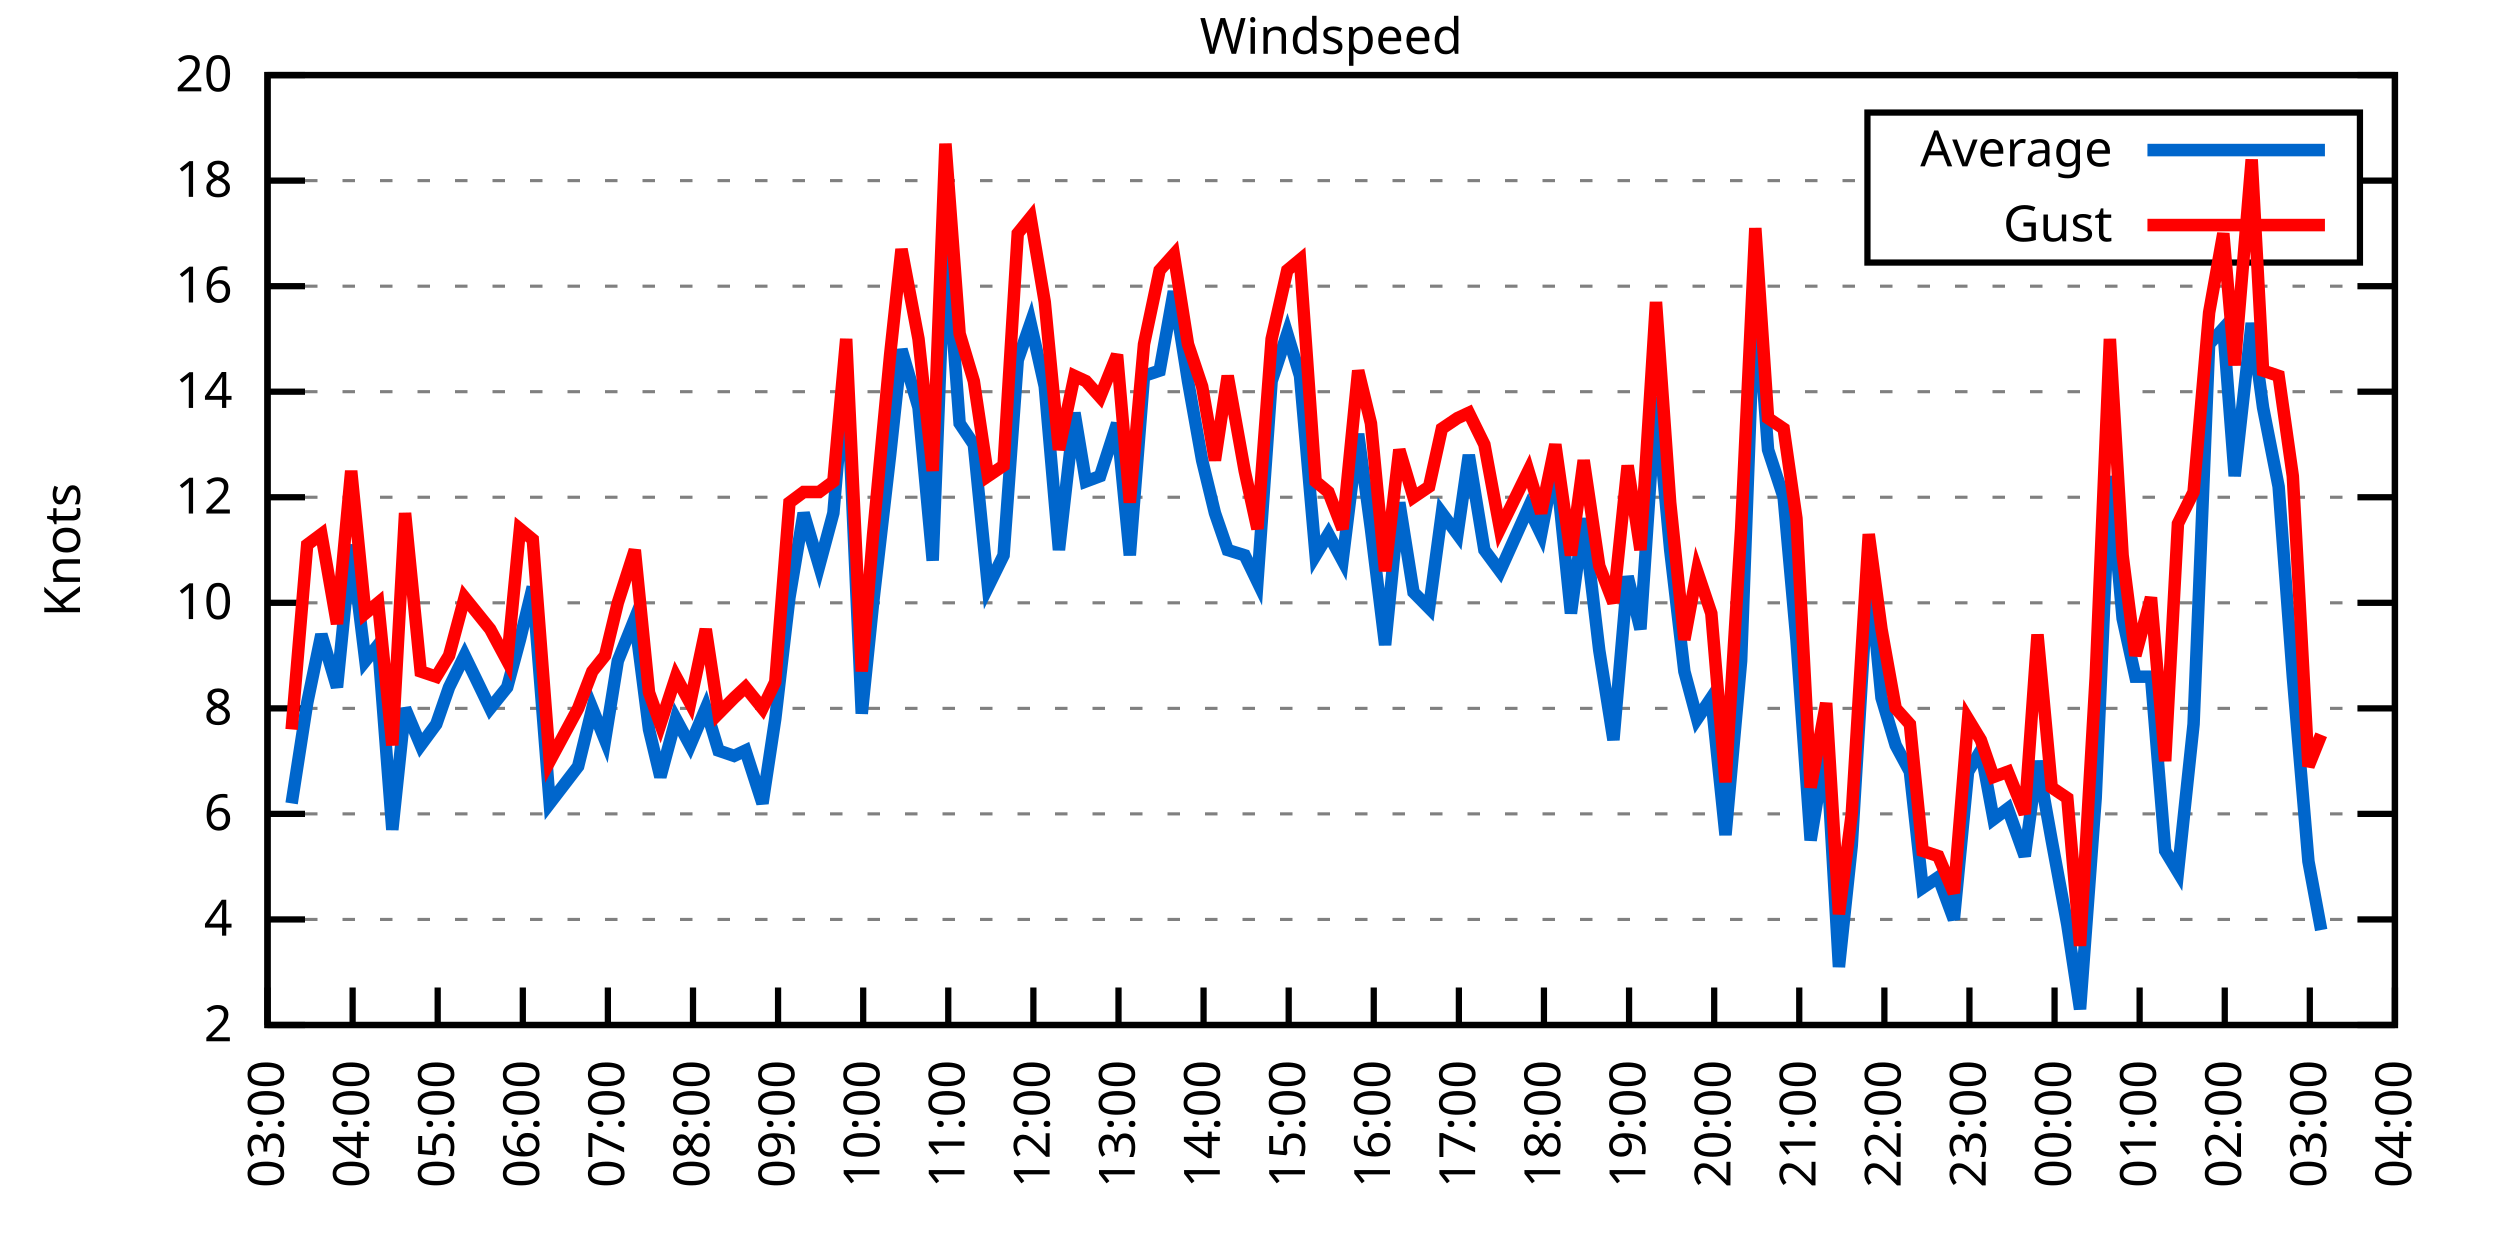
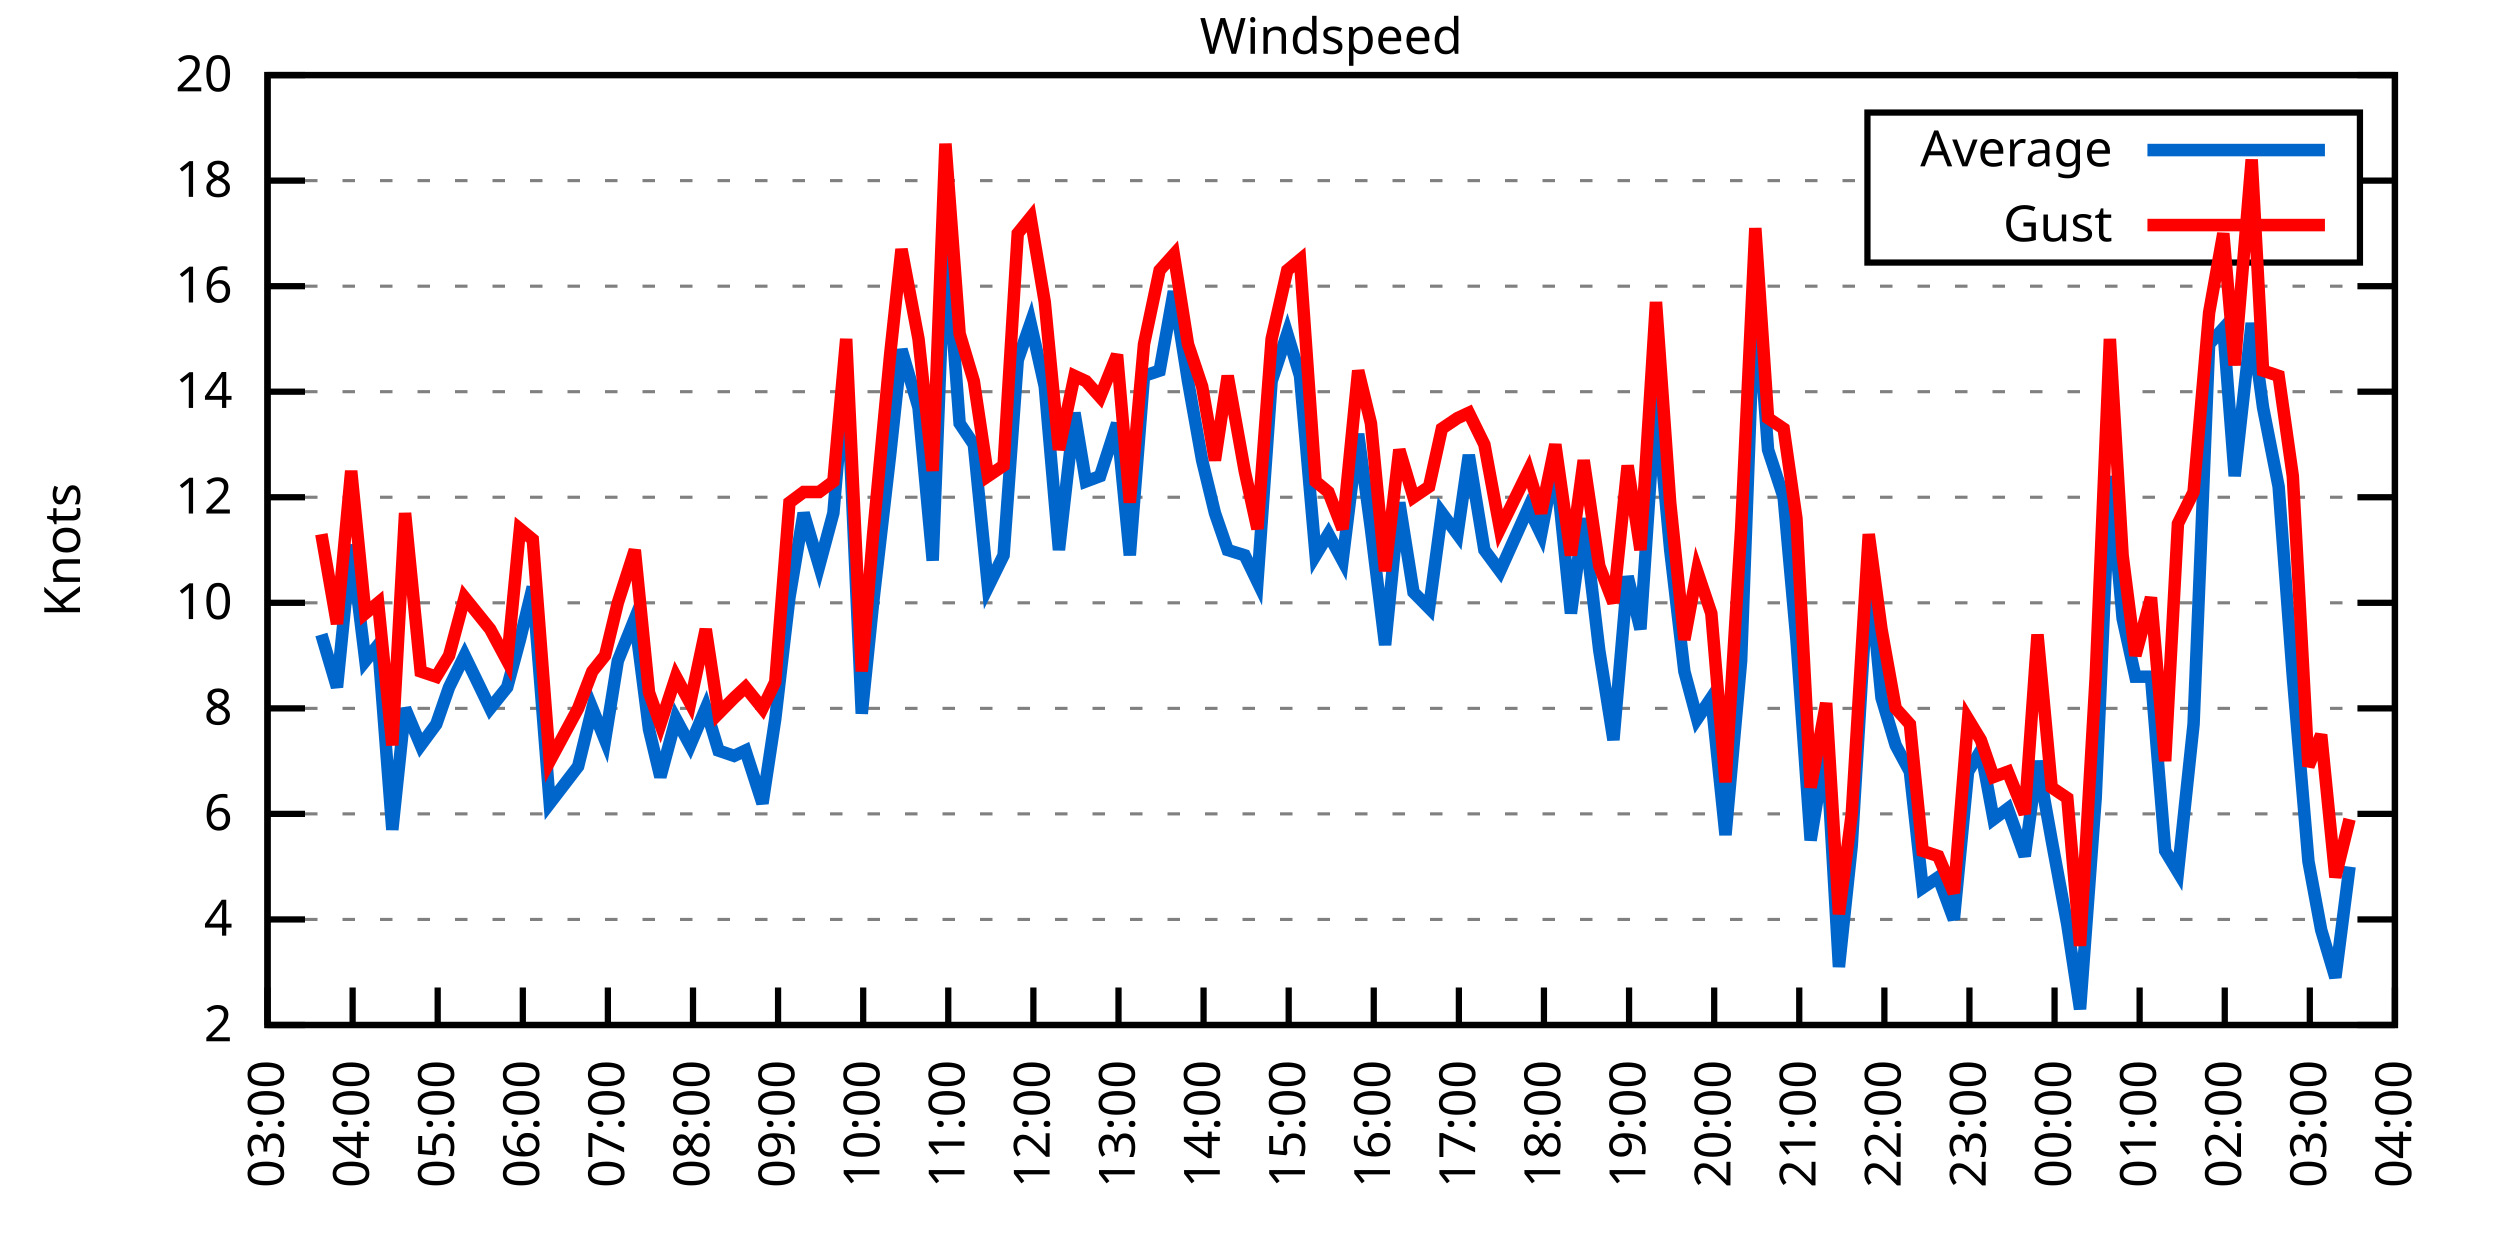
<svg xmlns="http://www.w3.org/2000/svg" xmlns:xlink="http://www.w3.org/1999/xlink" width="400" height="200" viewBox="0 0 400 200">
  <g id="gnuplot_canvas">
    <rect x="0" y="0" width="400" height="200" fill="none" />
    <defs>
      <circle id="gpDot" r="0.5" stroke-width="0.5" stroke="currentColor" />
      <path id="gpPt0" stroke-width="0.333" stroke="currentColor" d="M-1,0 h2 M0,-1 v2" />
      <path id="gpPt1" stroke-width="0.333" stroke="currentColor" d="M-1,-1 L1,1 M1,-1 L-1,1" />
      <path id="gpPt2" stroke-width="0.333" stroke="currentColor" d="M-1,0 L1,0 M0,-1 L0,1 M-1,-1 L1,1 M-1,1 L1,-1" />
      <rect id="gpPt3" stroke-width="0.333" stroke="currentColor" x="-1" y="-1" width="2" height="2" />
      <rect id="gpPt4" stroke-width="0.333" stroke="currentColor" fill="currentColor" x="-1" y="-1" width="2" height="2" />
      <circle id="gpPt5" stroke-width="0.333" stroke="currentColor" cx="0" cy="0" r="1" />
      <use xlink:href="#gpPt5" id="gpPt6" fill="currentColor" stroke="none" />
      <path id="gpPt7" stroke-width="0.333" stroke="currentColor" d="M0,-1.33 L-1.33,0.67 L1.33,0.67 z" />
      <use xlink:href="#gpPt7" id="gpPt8" fill="currentColor" stroke="none" />
      <use xlink:href="#gpPt7" id="gpPt9" stroke="currentColor" transform="rotate(180)" />
      <use xlink:href="#gpPt9" id="gpPt10" fill="currentColor" stroke="none" />
      <use xlink:href="#gpPt3" id="gpPt11" stroke="currentColor" transform="rotate(45)" />
      <use xlink:href="#gpPt11" id="gpPt12" fill="currentColor" stroke="none" />
      <path id="gpPt13" stroke-width="0.333" stroke="currentColor" d="M0,1.330 L1.265,0.411 L0.782,-1.067 L-0.782,-1.076 L-1.265,0.411 z" />
      <use xlink:href="#gpPt13" id="gpPt14" fill="currentColor" stroke="none" />
      <filter id="textbox" filterUnits="objectBoundingBox" x="0" y="0" height="1" width="1">
        <feFlood flood-color="white" flood-opacity="1" result="bgnd" />
        <feComposite in="SourceGraphic" in2="bgnd" operator="atop" />
      </filter>
      <filter id="greybox" filterUnits="objectBoundingBox" x="0" y="0" height="1" width="1">
        <feFlood flood-color="lightgrey" flood-opacity="1" result="grey" />
        <feComposite in="SourceGraphic" in2="grey" operator="atop" />
      </filter>
    </defs>
    <g fill="none" color="white" stroke="currentColor" stroke-width="1.00" stroke-linecap="butt" stroke-linejoin="miter">
</g>
    <g fill="none" color="black" stroke="currentColor" stroke-width="1.00" stroke-linecap="butt" stroke-linejoin="miter">
      <g stroke="none" shape-rendering="crispEdges">
        <polygon fill="rgb(255, 255, 255)" points="42.80,164.00 383.18,164.00 383.18,12.02 42.80,12.02 " />
      </g>
    </g>
    <g fill="none" color="black" stroke="currentColor" stroke-width="1.00" stroke-linecap="butt" stroke-linejoin="miter">
</g>
    <g fill="none" color="black" stroke="black" stroke-width="0.50" stroke-linecap="butt" stroke-linejoin="miter">
</g>
    <g fill="none" color="gray" stroke="currentColor" stroke-width="0.50" stroke-linecap="butt" stroke-linejoin="miter">
      <path stroke="gray" stroke-dasharray="2,4" class="gridline" d="M42.80,164.00 L383.19,164.00  " />
    </g>
    <g fill="none" color="gray" stroke="gray" stroke-width="1.00" stroke-linecap="butt" stroke-linejoin="miter">
</g>
    <g fill="none" color="black" stroke="currentColor" stroke-width="1.00" stroke-linecap="butt" stroke-linejoin="miter">
      <path stroke="black" d="M42.80,164.00 L48.80,164.00 M383.19,164.00 L377.19,164.00  " />
      <g transform="translate(37.20,166.60)" stroke="none" fill="black" font-family="Sans" font-size="8.00" text-anchor="end">
        <text>
          <tspan font-family="Sans"> 2</tspan>
        </text>
      </g>
    </g>
    <g fill="none" color="black" stroke="currentColor" stroke-width="1.00" stroke-linecap="butt" stroke-linejoin="miter">
</g>
    <g fill="none" color="black" stroke="black" stroke-width="0.50" stroke-linecap="butt" stroke-linejoin="miter">
</g>
    <g fill="none" color="gray" stroke="currentColor" stroke-width="0.50" stroke-linecap="butt" stroke-linejoin="miter">
      <path stroke="gray" stroke-dasharray="2,4" class="gridline" d="M42.80,147.11 L383.19,147.11  " />
    </g>
    <g fill="none" color="gray" stroke="gray" stroke-width="1.00" stroke-linecap="butt" stroke-linejoin="miter">
</g>
    <g fill="none" color="black" stroke="currentColor" stroke-width="1.00" stroke-linecap="butt" stroke-linejoin="miter">
      <path stroke="black" d="M42.80,147.11 L48.80,147.11 M383.19,147.11 L377.19,147.11  " />
      <g transform="translate(37.20,149.71)" stroke="none" fill="black" font-family="Sans" font-size="8.00" text-anchor="end">
        <text>
          <tspan font-family="Sans"> 4</tspan>
        </text>
      </g>
    </g>
    <g fill="none" color="black" stroke="currentColor" stroke-width="1.00" stroke-linecap="butt" stroke-linejoin="miter">
</g>
    <g fill="none" color="black" stroke="black" stroke-width="0.50" stroke-linecap="butt" stroke-linejoin="miter">
</g>
    <g fill="none" color="gray" stroke="currentColor" stroke-width="0.50" stroke-linecap="butt" stroke-linejoin="miter">
      <path stroke="gray" stroke-dasharray="2,4" class="gridline" d="M42.80,130.22 L383.19,130.22  " />
    </g>
    <g fill="none" color="gray" stroke="gray" stroke-width="1.00" stroke-linecap="butt" stroke-linejoin="miter">
</g>
    <g fill="none" color="black" stroke="currentColor" stroke-width="1.00" stroke-linecap="butt" stroke-linejoin="miter">
      <path stroke="black" d="M42.80,130.22 L48.80,130.22 M383.19,130.22 L377.19,130.22  " />
      <g transform="translate(37.20,132.82)" stroke="none" fill="black" font-family="Sans" font-size="8.00" text-anchor="end">
        <text>
          <tspan font-family="Sans"> 6</tspan>
        </text>
      </g>
    </g>
    <g fill="none" color="black" stroke="currentColor" stroke-width="1.00" stroke-linecap="butt" stroke-linejoin="miter">
</g>
    <g fill="none" color="black" stroke="black" stroke-width="0.50" stroke-linecap="butt" stroke-linejoin="miter">
</g>
    <g fill="none" color="gray" stroke="currentColor" stroke-width="0.50" stroke-linecap="butt" stroke-linejoin="miter">
      <path stroke="gray" stroke-dasharray="2,4" class="gridline" d="M42.80,113.34 L383.19,113.34  " />
    </g>
    <g fill="none" color="gray" stroke="gray" stroke-width="1.00" stroke-linecap="butt" stroke-linejoin="miter">
</g>
    <g fill="none" color="black" stroke="currentColor" stroke-width="1.00" stroke-linecap="butt" stroke-linejoin="miter">
      <path stroke="black" d="M42.80,113.34 L48.80,113.34 M383.19,113.34 L377.19,113.34  " />
      <g transform="translate(37.20,115.94)" stroke="none" fill="black" font-family="Sans" font-size="8.00" text-anchor="end">
        <text>
          <tspan font-family="Sans"> 8</tspan>
        </text>
      </g>
    </g>
    <g fill="none" color="black" stroke="currentColor" stroke-width="1.00" stroke-linecap="butt" stroke-linejoin="miter">
</g>
    <g fill="none" color="black" stroke="black" stroke-width="0.50" stroke-linecap="butt" stroke-linejoin="miter">
</g>
    <g fill="none" color="gray" stroke="currentColor" stroke-width="0.50" stroke-linecap="butt" stroke-linejoin="miter">
      <path stroke="gray" stroke-dasharray="2,4" class="gridline" d="M42.80,96.45 L383.19,96.45  " />
    </g>
    <g fill="none" color="gray" stroke="gray" stroke-width="1.00" stroke-linecap="butt" stroke-linejoin="miter">
</g>
    <g fill="none" color="black" stroke="currentColor" stroke-width="1.00" stroke-linecap="butt" stroke-linejoin="miter">
      <path stroke="black" d="M42.80,96.45 L48.80,96.45 M383.19,96.45 L377.19,96.45  " />
      <g transform="translate(37.20,99.05)" stroke="none" fill="black" font-family="Sans" font-size="8.00" text-anchor="end">
        <text>
          <tspan font-family="Sans"> 10</tspan>
        </text>
      </g>
    </g>
    <g fill="none" color="black" stroke="currentColor" stroke-width="1.00" stroke-linecap="butt" stroke-linejoin="miter">
</g>
    <g fill="none" color="black" stroke="black" stroke-width="0.50" stroke-linecap="butt" stroke-linejoin="miter">
</g>
    <g fill="none" color="gray" stroke="currentColor" stroke-width="0.50" stroke-linecap="butt" stroke-linejoin="miter">
      <path stroke="gray" stroke-dasharray="2,4" class="gridline" d="M42.80,79.56 L383.19,79.56  " />
    </g>
    <g fill="none" color="gray" stroke="gray" stroke-width="1.00" stroke-linecap="butt" stroke-linejoin="miter">
</g>
    <g fill="none" color="black" stroke="currentColor" stroke-width="1.00" stroke-linecap="butt" stroke-linejoin="miter">
      <path stroke="black" d="M42.80,79.56 L48.80,79.56 M383.19,79.56 L377.19,79.56  " />
      <g transform="translate(37.20,82.16)" stroke="none" fill="black" font-family="Sans" font-size="8.00" text-anchor="end">
        <text>
          <tspan font-family="Sans"> 12</tspan>
        </text>
      </g>
    </g>
    <g fill="none" color="black" stroke="currentColor" stroke-width="1.00" stroke-linecap="butt" stroke-linejoin="miter">
</g>
    <g fill="none" color="black" stroke="black" stroke-width="0.50" stroke-linecap="butt" stroke-linejoin="miter">
</g>
    <g fill="none" color="gray" stroke="currentColor" stroke-width="0.50" stroke-linecap="butt" stroke-linejoin="miter">
      <path stroke="gray" stroke-dasharray="2,4" class="gridline" d="M42.80,62.67 L383.19,62.67  " />
    </g>
    <g fill="none" color="gray" stroke="gray" stroke-width="1.00" stroke-linecap="butt" stroke-linejoin="miter">
</g>
    <g fill="none" color="black" stroke="currentColor" stroke-width="1.00" stroke-linecap="butt" stroke-linejoin="miter">
      <path stroke="black" d="M42.80,62.67 L48.80,62.67 M383.19,62.67 L377.19,62.67  " />
      <g transform="translate(37.20,65.27)" stroke="none" fill="black" font-family="Sans" font-size="8.00" text-anchor="end">
        <text>
          <tspan font-family="Sans"> 14</tspan>
        </text>
      </g>
    </g>
    <g fill="none" color="black" stroke="currentColor" stroke-width="1.00" stroke-linecap="butt" stroke-linejoin="miter">
</g>
    <g fill="none" color="black" stroke="black" stroke-width="0.50" stroke-linecap="butt" stroke-linejoin="miter">
</g>
    <g fill="none" color="gray" stroke="currentColor" stroke-width="0.50" stroke-linecap="butt" stroke-linejoin="miter">
      <path stroke="gray" stroke-dasharray="2,4" class="gridline" d="M42.80,45.79 L383.19,45.79  " />
    </g>
    <g fill="none" color="gray" stroke="gray" stroke-width="1.00" stroke-linecap="butt" stroke-linejoin="miter">
</g>
    <g fill="none" color="black" stroke="currentColor" stroke-width="1.00" stroke-linecap="butt" stroke-linejoin="miter">
      <path stroke="black" d="M42.80,45.79 L48.80,45.79 M383.19,45.79 L377.19,45.79  " />
      <g transform="translate(37.20,48.39)" stroke="none" fill="black" font-family="Sans" font-size="8.00" text-anchor="end">
        <text>
          <tspan font-family="Sans"> 16</tspan>
        </text>
      </g>
    </g>
    <g fill="none" color="black" stroke="currentColor" stroke-width="1.00" stroke-linecap="butt" stroke-linejoin="miter">
</g>
    <g fill="none" color="black" stroke="black" stroke-width="0.50" stroke-linecap="butt" stroke-linejoin="miter">
</g>
    <g fill="none" color="gray" stroke="currentColor" stroke-width="0.50" stroke-linecap="butt" stroke-linejoin="miter">
      <path stroke="gray" stroke-dasharray="2,4" class="gridline" d="M42.80,28.90 L298.79,28.90 M377.59,28.90 L383.19,28.90  " />
    </g>
    <g fill="none" color="gray" stroke="gray" stroke-width="1.00" stroke-linecap="butt" stroke-linejoin="miter">
</g>
    <g fill="none" color="black" stroke="currentColor" stroke-width="1.00" stroke-linecap="butt" stroke-linejoin="miter">
      <path stroke="black" d="M42.80,28.90 L48.80,28.90 M383.19,28.90 L377.19,28.90  " />
      <g transform="translate(37.20,31.50)" stroke="none" fill="black" font-family="Sans" font-size="8.00" text-anchor="end">
        <text>
          <tspan font-family="Sans"> 18</tspan>
        </text>
      </g>
    </g>
    <g fill="none" color="black" stroke="currentColor" stroke-width="1.00" stroke-linecap="butt" stroke-linejoin="miter">
</g>
    <g fill="none" color="black" stroke="black" stroke-width="0.50" stroke-linecap="butt" stroke-linejoin="miter">
</g>
    <g fill="none" color="gray" stroke="currentColor" stroke-width="0.50" stroke-linecap="butt" stroke-linejoin="miter">
      <path stroke="gray" stroke-dasharray="2,4" class="gridline" d="M42.80,12.01 L383.19,12.01  " />
    </g>
    <g fill="none" color="gray" stroke="gray" stroke-width="1.00" stroke-linecap="butt" stroke-linejoin="miter">
</g>
    <g fill="none" color="black" stroke="currentColor" stroke-width="1.00" stroke-linecap="butt" stroke-linejoin="miter">
      <path stroke="black" d="M42.80,12.01 L48.80,12.01 M383.19,12.01 L377.19,12.01  " />
      <g transform="translate(37.20,14.61)" stroke="none" fill="black" font-family="Sans" font-size="8.00" text-anchor="end">
        <text>
          <tspan font-family="Sans"> 20</tspan>
        </text>
      </g>
    </g>
    <g fill="none" color="black" stroke="currentColor" stroke-width="1.00" stroke-linecap="butt" stroke-linejoin="miter">
      <path stroke="black" d="M42.80,164.00 L42.80,158.00  " />
      <g transform="translate(45.40,169.60) rotate(270.00)" stroke="none" fill="black" font-family="Sans" font-size="8.00" text-anchor="end">
        <text>
          <tspan font-family="Sans">03:00</tspan>
        </text>
      </g>
    </g>
    <g fill="none" color="black" stroke="currentColor" stroke-width="1.00" stroke-linecap="butt" stroke-linejoin="miter">
      <path stroke="black" d="M56.42,164.00 L56.42,158.00  " />
      <g transform="translate(59.02,169.60) rotate(270.00)" stroke="none" fill="black" font-family="Sans" font-size="8.00" text-anchor="end">
        <text>
          <tspan font-family="Sans">04:00</tspan>
        </text>
      </g>
    </g>
    <g fill="none" color="black" stroke="currentColor" stroke-width="1.00" stroke-linecap="butt" stroke-linejoin="miter">
      <path stroke="black" d="M70.03,164.00 L70.03,158.00  " />
      <g transform="translate(72.63,169.60) rotate(270.00)" stroke="none" fill="black" font-family="Sans" font-size="8.00" text-anchor="end">
        <text>
          <tspan font-family="Sans">05:00</tspan>
        </text>
      </g>
    </g>
    <g fill="none" color="black" stroke="currentColor" stroke-width="1.00" stroke-linecap="butt" stroke-linejoin="miter">
      <path stroke="black" d="M83.65,164.00 L83.65,158.00  " />
      <g transform="translate(86.25,169.60) rotate(270.00)" stroke="none" fill="black" font-family="Sans" font-size="8.00" text-anchor="end">
        <text>
          <tspan font-family="Sans">06:00</tspan>
        </text>
      </g>
    </g>
    <g fill="none" color="black" stroke="currentColor" stroke-width="1.00" stroke-linecap="butt" stroke-linejoin="miter">
      <path stroke="black" d="M97.26,164.00 L97.26,158.00  " />
      <g transform="translate(99.86,169.60) rotate(270.00)" stroke="none" fill="black" font-family="Sans" font-size="8.00" text-anchor="end">
        <text>
          <tspan font-family="Sans">07:00</tspan>
        </text>
      </g>
    </g>
    <g fill="none" color="black" stroke="currentColor" stroke-width="1.00" stroke-linecap="butt" stroke-linejoin="miter">
      <path stroke="black" d="M110.88,164.00 L110.88,158.00  " />
      <g transform="translate(113.48,169.60) rotate(270.00)" stroke="none" fill="black" font-family="Sans" font-size="8.00" text-anchor="end">
        <text>
          <tspan font-family="Sans">08:00</tspan>
        </text>
      </g>
    </g>
    <g fill="none" color="black" stroke="currentColor" stroke-width="1.00" stroke-linecap="butt" stroke-linejoin="miter">
      <path stroke="black" d="M124.49,164.00 L124.49,158.00  " />
      <g transform="translate(127.09,169.60) rotate(270.00)" stroke="none" fill="black" font-family="Sans" font-size="8.00" text-anchor="end">
        <text>
          <tspan font-family="Sans">09:00</tspan>
        </text>
      </g>
    </g>
    <g fill="none" color="black" stroke="currentColor" stroke-width="1.00" stroke-linecap="butt" stroke-linejoin="miter">
      <path stroke="black" d="M138.11,164.00 L138.11,158.00  " />
      <g transform="translate(140.71,169.60) rotate(270.00)" stroke="none" fill="black" font-family="Sans" font-size="8.00" text-anchor="end">
        <text>
          <tspan font-family="Sans">10:00</tspan>
        </text>
      </g>
    </g>
    <g fill="none" color="black" stroke="currentColor" stroke-width="1.00" stroke-linecap="butt" stroke-linejoin="miter">
      <path stroke="black" d="M151.72,164.00 L151.72,158.00  " />
      <g transform="translate(154.32,169.60) rotate(270.00)" stroke="none" fill="black" font-family="Sans" font-size="8.00" text-anchor="end">
        <text>
          <tspan font-family="Sans">11:00</tspan>
        </text>
      </g>
    </g>
    <g fill="none" color="black" stroke="currentColor" stroke-width="1.00" stroke-linecap="butt" stroke-linejoin="miter">
      <path stroke="black" d="M165.34,164.00 L165.34,158.00  " />
      <g transform="translate(167.94,169.60) rotate(270.00)" stroke="none" fill="black" font-family="Sans" font-size="8.00" text-anchor="end">
        <text>
          <tspan font-family="Sans">12:00</tspan>
        </text>
      </g>
    </g>
    <g fill="none" color="black" stroke="currentColor" stroke-width="1.00" stroke-linecap="butt" stroke-linejoin="miter">
      <path stroke="black" d="M178.96,164.00 L178.96,158.00  " />
      <g transform="translate(181.56,169.60) rotate(270.00)" stroke="none" fill="black" font-family="Sans" font-size="8.00" text-anchor="end">
        <text>
          <tspan font-family="Sans">13:00</tspan>
        </text>
      </g>
    </g>
    <g fill="none" color="black" stroke="currentColor" stroke-width="1.00" stroke-linecap="butt" stroke-linejoin="miter">
      <path stroke="black" d="M192.57,164.00 L192.57,158.00  " />
      <g transform="translate(195.17,169.60) rotate(270.00)" stroke="none" fill="black" font-family="Sans" font-size="8.00" text-anchor="end">
        <text>
          <tspan font-family="Sans">14:00</tspan>
        </text>
      </g>
    </g>
    <g fill="none" color="black" stroke="currentColor" stroke-width="1.00" stroke-linecap="butt" stroke-linejoin="miter">
      <path stroke="black" d="M206.19,164.00 L206.19,158.00  " />
      <g transform="translate(208.79,169.60) rotate(270.00)" stroke="none" fill="black" font-family="Sans" font-size="8.00" text-anchor="end">
        <text>
          <tspan font-family="Sans">15:00</tspan>
        </text>
      </g>
    </g>
    <g fill="none" color="black" stroke="currentColor" stroke-width="1.00" stroke-linecap="butt" stroke-linejoin="miter">
      <path stroke="black" d="M219.80,164.00 L219.80,158.00  " />
      <g transform="translate(222.40,169.60) rotate(270.00)" stroke="none" fill="black" font-family="Sans" font-size="8.00" text-anchor="end">
        <text>
          <tspan font-family="Sans">16:00</tspan>
        </text>
      </g>
    </g>
    <g fill="none" color="black" stroke="currentColor" stroke-width="1.00" stroke-linecap="butt" stroke-linejoin="miter">
      <path stroke="black" d="M233.42,164.00 L233.42,158.00  " />
      <g transform="translate(236.02,169.60) rotate(270.00)" stroke="none" fill="black" font-family="Sans" font-size="8.00" text-anchor="end">
        <text>
          <tspan font-family="Sans">17:00</tspan>
        </text>
      </g>
    </g>
    <g fill="none" color="black" stroke="currentColor" stroke-width="1.00" stroke-linecap="butt" stroke-linejoin="miter">
      <path stroke="black" d="M247.03,164.00 L247.03,158.00  " />
      <g transform="translate(249.63,169.60) rotate(270.00)" stroke="none" fill="black" font-family="Sans" font-size="8.00" text-anchor="end">
        <text>
          <tspan font-family="Sans">18:00</tspan>
        </text>
      </g>
    </g>
    <g fill="none" color="black" stroke="currentColor" stroke-width="1.00" stroke-linecap="butt" stroke-linejoin="miter">
      <path stroke="black" d="M260.65,164.00 L260.65,158.00  " />
      <g transform="translate(263.25,169.60) rotate(270.00)" stroke="none" fill="black" font-family="Sans" font-size="8.00" text-anchor="end">
        <text>
          <tspan font-family="Sans">19:00</tspan>
        </text>
      </g>
    </g>
    <g fill="none" color="black" stroke="currentColor" stroke-width="1.00" stroke-linecap="butt" stroke-linejoin="miter">
      <path stroke="black" d="M274.27,164.00 L274.27,158.00  " />
      <g transform="translate(276.87,169.60) rotate(270.00)" stroke="none" fill="black" font-family="Sans" font-size="8.00" text-anchor="end">
        <text>
          <tspan font-family="Sans">20:00</tspan>
        </text>
      </g>
    </g>
    <g fill="none" color="black" stroke="currentColor" stroke-width="1.00" stroke-linecap="butt" stroke-linejoin="miter">
      <path stroke="black" d="M287.88,164.00 L287.88,158.00  " />
      <g transform="translate(290.48,169.60) rotate(270.00)" stroke="none" fill="black" font-family="Sans" font-size="8.00" text-anchor="end">
        <text>
          <tspan font-family="Sans">21:00</tspan>
        </text>
      </g>
    </g>
    <g fill="none" color="black" stroke="currentColor" stroke-width="1.00" stroke-linecap="butt" stroke-linejoin="miter">
      <path stroke="black" d="M301.50,164.00 L301.50,158.00  " />
      <g transform="translate(304.10,169.60) rotate(270.00)" stroke="none" fill="black" font-family="Sans" font-size="8.00" text-anchor="end">
        <text>
          <tspan font-family="Sans">22:00</tspan>
        </text>
      </g>
    </g>
    <g fill="none" color="black" stroke="currentColor" stroke-width="1.00" stroke-linecap="butt" stroke-linejoin="miter">
      <path stroke="black" d="M315.11,164.00 L315.11,158.00  " />
      <g transform="translate(317.71,169.60) rotate(270.00)" stroke="none" fill="black" font-family="Sans" font-size="8.00" text-anchor="end">
        <text>
          <tspan font-family="Sans">23:00</tspan>
        </text>
      </g>
    </g>
    <g fill="none" color="black" stroke="currentColor" stroke-width="1.00" stroke-linecap="butt" stroke-linejoin="miter">
      <path stroke="black" d="M328.73,164.00 L328.73,158.00  " />
      <g transform="translate(331.33,169.60) rotate(270.00)" stroke="none" fill="black" font-family="Sans" font-size="8.00" text-anchor="end">
        <text>
          <tspan font-family="Sans">00:00</tspan>
        </text>
      </g>
    </g>
    <g fill="none" color="black" stroke="currentColor" stroke-width="1.00" stroke-linecap="butt" stroke-linejoin="miter">
      <path stroke="black" d="M342.34,164.00 L342.34,158.00  " />
      <g transform="translate(344.94,169.60) rotate(270.00)" stroke="none" fill="black" font-family="Sans" font-size="8.00" text-anchor="end">
        <text>
          <tspan font-family="Sans">01:00</tspan>
        </text>
      </g>
    </g>
    <g fill="none" color="black" stroke="currentColor" stroke-width="1.00" stroke-linecap="butt" stroke-linejoin="miter">
      <path stroke="black" d="M355.96,164.00 L355.96,158.00  " />
      <g transform="translate(358.56,169.60) rotate(270.00)" stroke="none" fill="black" font-family="Sans" font-size="8.00" text-anchor="end">
        <text>
          <tspan font-family="Sans">02:00</tspan>
        </text>
      </g>
    </g>
    <g fill="none" color="black" stroke="currentColor" stroke-width="1.00" stroke-linecap="butt" stroke-linejoin="miter">
      <path stroke="black" d="M369.57,164.00 L369.57,158.00  " />
      <g transform="translate(372.17,169.60) rotate(270.00)" stroke="none" fill="black" font-family="Sans" font-size="8.00" text-anchor="end">
        <text>
          <tspan font-family="Sans">03:00</tspan>
        </text>
      </g>
    </g>
    <g fill="none" color="black" stroke="currentColor" stroke-width="1.00" stroke-linecap="butt" stroke-linejoin="miter">
      <path stroke="black" d="M383.19,164.00 L383.19,158.00  " />
      <g transform="translate(385.79,169.60) rotate(270.00)" stroke="none" fill="black" font-family="Sans" font-size="8.00" text-anchor="end">
        <text>
          <tspan font-family="Sans">04:00</tspan>
        </text>
      </g>
    </g>
    <g fill="none" color="black" stroke="currentColor" stroke-width="1.00" stroke-linecap="butt" stroke-linejoin="miter">
</g>
    <g fill="none" color="black" stroke="currentColor" stroke-width="1.00" stroke-linecap="butt" stroke-linejoin="miter">
      <path stroke="black" d="M42.80,12.01 L42.80,164.00 L383.19,164.00 L383.19,12.01 L42.80,12.01 Z  " />
    </g>
    <g fill="none" color="black" stroke="currentColor" stroke-width="1.00" stroke-linecap="butt" stroke-linejoin="miter">
</g>
    <g fill="none" color="black" stroke="currentColor" stroke-width="1.00" stroke-linecap="butt" stroke-linejoin="miter">
      <path stroke="black" d="M298.79,42.01 L298.79,18.01 L377.59,18.01 L377.59,42.01 L298.79,42.01 Z  " />
    </g>
    <g id="Windspeed_plot_1">
      <g fill="none" color="white" stroke="black" stroke-width="2.00" stroke-linecap="butt" stroke-linejoin="miter">
</g>
      <g fill="none" color="black" stroke="currentColor" stroke-width="2.00" stroke-linecap="butt" stroke-linejoin="miter">
        <g transform="translate(337.99,26.61)" stroke="none" fill="black" font-family="Sans" font-size="8.00" text-anchor="end">
          <text>
            <tspan font-family="Sans">Average</tspan>
          </text>
        </g>
      </g>
      <g fill="none" color="black" stroke="currentColor" stroke-width="2.00" stroke-linecap="butt" stroke-linejoin="miter">
-         <path stroke="rgb(  0, 102, 204)" d="M343.59,24.01 L371.99,24.01 M46.66,128.54 L49.15,112.49 L51.42,101.52 L53.92,109.96 L56.19,87.16 L58.46,105.74   L60.50,103.20 L62.77,132.76 L64.81,113.34 L67.31,119.25 L69.80,115.87 L71.85,109.96 L74.34,104.89 L76.39,109.11   L78.43,113.34 L81.15,109.96 L83.19,102.36 L85.24,93.92 L87.96,128.54 L92.50,122.62 L94.77,113.34 L96.81,118.40   L98.85,105.74 L101.57,98.98 L103.84,116.71 L105.66,124.31 L108.15,115.03 L110.42,119.25 L112.92,113.34 L114.96,120.09   L117.46,120.94 L119.27,120.09 L122.00,128.54 L124.04,115.03 L126.31,95.60 L128.58,82.09 L131.07,90.54 L133.34,82.09   L135.39,58.45 L137.88,114.18 L139.70,96.45 L142.42,72.81 L144.24,55.92 L146.96,65.21 L149.23,89.69 L151.27,37.34   L153.54,67.74 L155.81,71.12 L158.08,93.92 L160.57,88.85 L162.84,57.61 L164.89,51.70 L167.16,61.83 L169.43,88.00   L171.92,66.05 L173.74,77.03 L176.01,76.18 L178.73,67.74 L180.77,88.85 L183.04,60.14 L185.54,59.30 L187.81,46.63   L190.08,60.98 L192.34,73.65 L194.39,82.09 L196.43,88.00 L199.15,88.85 L201.19,93.07 L203.46,60.98 L205.96,53.39   L208.00,60.14 L210.50,88.85 L212.54,85.47 L214.81,89.69 L217.31,69.43 L219.35,84.63 L221.62,103.20 L223.89,80.41   L226.16,94.76 L228.65,97.29 L230.70,82.09 L233.19,85.47 L235.01,72.81 L237.50,88.00 L240.00,91.38 L244.54,81.25   L246.58,85.47 L248.85,73.65 L251.35,98.14 L253.39,82.94 L255.88,104.05 L258.15,118.40 L260.42,92.23 L262.47,100.67   L264.96,63.52 L267.23,88.00 L269.50,107.43 L271.54,115.03 L273.81,111.65 L276.08,133.60 L278.58,105.74 L280.85,44.94   L282.89,71.96 L285.38,79.56 L287.43,102.36 L289.70,134.45 L292.19,119.25 L294.23,154.71 L296.28,135.29 L299.00,90.54   L301.04,111.65 L303.31,119.25 L305.58,123.47 L307.62,142.05 L310.12,140.36 L312.62,147.11 L314.89,123.47 L316.93,120.09   L318.97,131.07 L321.24,129.38 L323.96,136.98 L326.00,121.78 L328.27,134.45 L330.77,147.96 L332.81,161.47 L335.31,127.69   L337.58,76.18 L339.62,98.98 L341.66,108.27 L344.16,108.27 L346.43,136.14 L348.47,139.51 L350.97,115.87 L353.46,55.07   L355.73,52.54 L357.55,76.18 L360.27,51.70 L362.09,65.21 L364.58,77.87 L366.85,108.27 L369.35,137.82 L371.39,148.80    " />
+         <path stroke="rgb(  0, 102, 204)" d="M343.59,24.01 L371.99,24.01 M51.42,101.52 L53.92,109.96 L56.19,87.16 L58.46,105.74 L60.50,103.20 L62.77,132.76   L64.81,113.34 L67.31,119.25 L69.80,115.87 L71.85,109.96 L74.34,104.89 L76.39,109.11 L78.43,113.34 L81.15,109.96   L83.19,102.36 L85.24,93.92 L87.96,128.54 L92.50,122.62 L94.77,113.34 L96.81,118.40 L98.85,105.74 L101.57,98.98   L103.84,116.71 L105.66,124.31 L108.15,115.03 L110.42,119.25 L112.92,113.34 L114.96,120.09 L117.46,120.94 L119.27,120.09   L122.00,128.54 L124.04,115.03 L126.31,95.60 L128.58,82.09 L131.07,90.54 L133.34,82.09 L135.39,58.45 L137.88,114.18   L139.70,96.45 L142.42,72.81 L144.24,55.92 L146.96,65.21 L149.23,89.69 L151.27,37.34 L153.54,67.74 L155.81,71.12   L158.08,93.92 L160.57,88.85 L162.84,57.61 L164.89,51.70 L167.16,61.83 L169.43,88.00 L171.92,66.05 L173.74,77.03   L176.01,76.18 L178.73,67.74 L180.77,88.85 L183.04,60.14 L185.54,59.30 L187.81,46.63 L190.08,60.98 L192.34,73.65   L194.39,82.09 L196.43,88.00 L199.15,88.85 L201.19,93.07 L203.46,60.98 L205.96,53.39 L208.00,60.14 L210.50,88.85   L212.54,85.47 L214.81,89.69 L217.31,69.43 L219.35,84.63 L221.62,103.20 L223.89,80.41 L226.16,94.76 L228.65,97.29   L230.70,82.09 L233.19,85.47 L235.01,72.81 L237.50,88.00 L240.00,91.38 L244.54,81.25 L246.58,85.47 L248.85,73.65   L251.35,98.14 L253.39,82.94 L255.88,104.05 L258.15,118.40 L260.42,92.23 L262.47,100.67 L264.96,63.52 L267.23,88.00   L269.50,107.43 L271.54,115.03 L273.81,111.65 L276.08,133.60 L278.58,105.74 L280.85,44.94 L282.89,71.96 L285.38,79.56   L287.43,102.36 L289.70,134.45 L292.19,119.25 L294.23,154.71 L296.28,135.29 L299.00,90.54 L301.04,111.65 L303.31,119.25   L305.58,123.47 L307.62,142.05 L310.12,140.36 L312.62,147.11 L314.89,123.47 L316.93,120.09 L318.97,131.07 L321.24,129.38   L323.96,136.98 L326.00,121.78 L328.27,134.45 L330.77,147.96 L332.81,161.47 L335.31,127.69 L337.58,76.18 L339.62,98.98   L341.66,108.27 L344.16,108.27 L346.43,136.14 L348.47,139.51 L350.97,115.87 L353.46,55.07 L355.73,52.54 L357.55,76.18   L360.27,51.70 L362.09,65.21 L364.58,77.87 L366.85,108.27 L369.35,137.82 L371.39,148.80 L373.66,156.40 L375.93,138.67    " />
      </g>
    </g>
    <g id="Windspeed_plot_2">
      <g fill="none" color="black" stroke="currentColor" stroke-width="2.00" stroke-linecap="butt" stroke-linejoin="miter">
        <g transform="translate(337.99,38.61)" stroke="none" fill="black" font-family="Sans" font-size="8.00" text-anchor="end">
          <text>
            <tspan font-family="Sans">Gust</tspan>
          </text>
        </g>
      </g>
      <g fill="none" color="black" stroke="currentColor" stroke-width="2.00" stroke-linecap="butt" stroke-linejoin="miter">
-         <path stroke="rgb(255,   0,   0)" d="M343.59,36.01 L371.99,36.01 M46.66,116.71 L49.15,87.16 L51.42,85.47 L53.92,99.83 L56.19,75.34 L58.46,98.14   L60.50,96.45 L62.77,119.25 L64.81,82.09 L67.31,107.43 L69.80,108.27 L71.85,104.89 L74.34,95.60 L76.39,98.14   L78.43,100.67 L81.15,105.74 L83.19,84.63 L85.24,86.32 L87.96,121.78 L92.50,113.34 L94.77,107.43 L96.81,104.89   L98.85,96.45 L101.57,88.00 L103.84,110.80 L105.66,115.87 L108.15,108.27 L110.42,112.49 L112.92,100.67 L114.96,114.18   L117.46,111.65 L119.27,109.96 L122.00,113.34 L124.04,109.11 L126.31,80.41 L128.58,78.72 L131.07,78.72 L133.34,77.03   L135.39,54.23 L137.88,107.43 L139.70,85.47 L142.42,56.76 L144.24,39.87 L146.96,54.23 L149.23,75.34 L151.27,22.99   L153.54,53.39 L155.81,60.98 L158.08,76.18 L160.57,74.49 L162.84,37.34 L164.89,34.81 L167.16,48.32 L169.43,71.96   L171.92,60.14 L173.74,60.98 L176.01,63.52 L178.73,56.76 L180.77,80.41 L183.04,55.07 L185.54,43.25 L187.81,40.72   L190.08,55.07 L192.34,61.83 L194.39,73.65 L196.43,60.14 L199.15,75.34 L201.19,84.63 L203.46,54.23 L205.96,43.25   L208.00,41.56 L210.50,77.03 L212.54,78.72 L214.81,84.63 L217.31,59.30 L219.35,67.74 L221.62,91.38 L223.89,71.96   L226.16,79.56 L228.65,77.87 L230.70,68.58 L233.19,66.90 L235.01,66.05 L237.50,71.12 L240.00,84.63 L244.54,75.34   L246.58,82.09 L248.85,71.12 L251.35,88.85 L253.39,73.65 L255.88,90.54 L258.15,96.45 L260.42,74.49 L262.47,88.00   L264.96,48.32 L267.23,80.41 L269.50,102.36 L271.54,91.38 L273.81,98.14 L276.08,125.16 L278.58,84.63 L280.85,36.50   L282.89,66.90 L285.38,68.58 L287.43,82.94 L289.70,126.00 L292.19,112.49 L294.23,146.27 L296.28,130.22 L299.00,85.47   L301.04,100.67 L303.31,113.34 L305.58,115.87 L307.62,136.14 L310.12,136.98 L312.62,142.89 L314.89,115.03 L316.93,118.40   L318.97,124.31 L321.24,123.47 L323.96,130.22 L326.00,101.52 L328.27,126.00 L330.77,127.69 L332.81,151.33 L335.31,108.27   L337.58,54.23 L339.62,88.85 L341.66,104.89 L344.16,95.60 L346.43,121.78 L348.47,83.78 L350.97,78.72 L353.46,50.01   L355.73,37.34 L357.55,58.45 L360.27,25.52 L362.09,59.30 L364.58,60.14 L366.85,76.18 L369.35,122.62 L371.39,117.56    " />
+         <path stroke="rgb(255,   0,   0)" d="M343.59,36.01 L371.99,36.01 M51.42,85.47 L53.92,99.83 L56.19,75.34 L58.46,98.14 L60.50,96.45 L62.77,119.25   L64.81,82.09 L67.31,107.43 L69.80,108.27 L71.85,104.89 L74.34,95.60 L76.39,98.14 L78.43,100.67 L81.15,105.74   L83.19,84.63 L85.24,86.32 L87.96,121.78 L92.50,113.34 L94.77,107.43 L96.81,104.89 L98.85,96.45 L101.57,88.00   L103.84,110.80 L105.66,115.87 L108.15,108.27 L110.42,112.49 L112.92,100.67 L114.96,114.18 L117.46,111.65 L119.27,109.96   L122.00,113.34 L124.04,109.11 L126.31,80.41 L128.58,78.72 L131.07,78.72 L133.34,77.03 L135.39,54.23 L137.88,107.43   L139.70,85.47 L142.42,56.76 L144.24,39.87 L146.96,54.23 L149.23,75.34 L151.27,22.99 L153.54,53.39 L155.81,60.98   L158.08,76.18 L160.57,74.49 L162.84,37.34 L164.89,34.81 L167.16,48.32 L169.43,71.96 L171.92,60.14 L173.74,60.98   L176.01,63.52 L178.73,56.76 L180.77,80.41 L183.04,55.07 L185.54,43.25 L187.81,40.72 L190.08,55.07 L192.34,61.83   L194.39,73.65 L196.43,60.14 L199.15,75.34 L201.19,84.63 L203.46,54.23 L205.96,43.25 L208.00,41.56 L210.50,77.03   L212.54,78.72 L214.81,84.63 L217.31,59.30 L219.35,67.74 L221.62,91.38 L223.89,71.96 L226.16,79.56 L228.65,77.87   L230.70,68.58 L233.19,66.90 L235.01,66.05 L237.50,71.12 L240.00,84.63 L244.54,75.34 L246.58,82.09 L248.85,71.12   L251.35,88.85 L253.39,73.65 L255.88,90.54 L258.15,96.45 L260.42,74.49 L262.47,88.00 L264.96,48.32 L267.23,80.41   L269.50,102.36 L271.54,91.38 L273.81,98.14 L276.08,125.16 L278.58,84.63 L280.85,36.50 L282.89,66.90 L285.38,68.58   L287.43,82.94 L289.70,126.00 L292.19,112.49 L294.23,146.27 L296.28,130.22 L299.00,85.47 L301.04,100.67 L303.31,113.34   L305.58,115.87 L307.62,136.14 L310.12,136.98 L312.62,142.89 L314.89,115.03 L316.93,118.40 L318.97,124.31 L321.24,123.47   L323.96,130.22 L326.00,101.52 L328.27,126.00 L330.77,127.69 L332.81,151.33 L335.31,108.27 L337.58,54.23 L339.62,88.85   L341.66,104.89 L344.16,95.60 L346.43,121.78 L348.47,83.78 L350.97,78.72 L353.46,50.01 L355.73,37.34 L357.55,58.45   L360.27,25.52 L362.09,59.30 L364.58,60.14 L366.85,76.18 L369.35,122.62 L371.39,117.56 L373.66,140.36 L375.93,131.07    " />
      </g>
    </g>
    <g fill="none" color="black" stroke="currentColor" stroke-width="2.00" stroke-linecap="butt" stroke-linejoin="miter">
</g>
    <g fill="none" color="black" stroke="black" stroke-width="1.00" stroke-linecap="butt" stroke-linejoin="miter">
</g>
    <g fill="none" color="black" stroke="currentColor" stroke-width="1.00" stroke-linecap="butt" stroke-linejoin="miter">
      <path stroke="black" d="M42.80,12.01 L42.80,164.00 L383.19,164.00 L383.19,12.01 L42.80,12.01 Z  " />
      <g transform="translate(12.80,88.01) rotate(270.00)" stroke="none" fill="black" font-family="Sans" font-size="8.00" text-anchor="middle">
        <text>
          <tspan font-family="Sans">Knots</tspan>
        </text>
      </g>
    </g>
    <g fill="none" color="black" stroke="currentColor" stroke-width="1.00" stroke-linecap="butt" stroke-linejoin="miter">
</g>
    <g fill="none" color="black" stroke="currentColor" stroke-width="1.00" stroke-linecap="butt" stroke-linejoin="miter">
      <g transform="translate(212.99,8.61)" stroke="none" fill="black" font-family="Sans" font-size="8.00" text-anchor="middle">
        <text>
          <tspan font-family="Sans">Windspeed</tspan>
        </text>
      </g>
    </g>
    <g fill="none" color="black" stroke="currentColor" stroke-width="1.00" stroke-linecap="butt" stroke-linejoin="miter">
</g>
  </g>
</svg>
